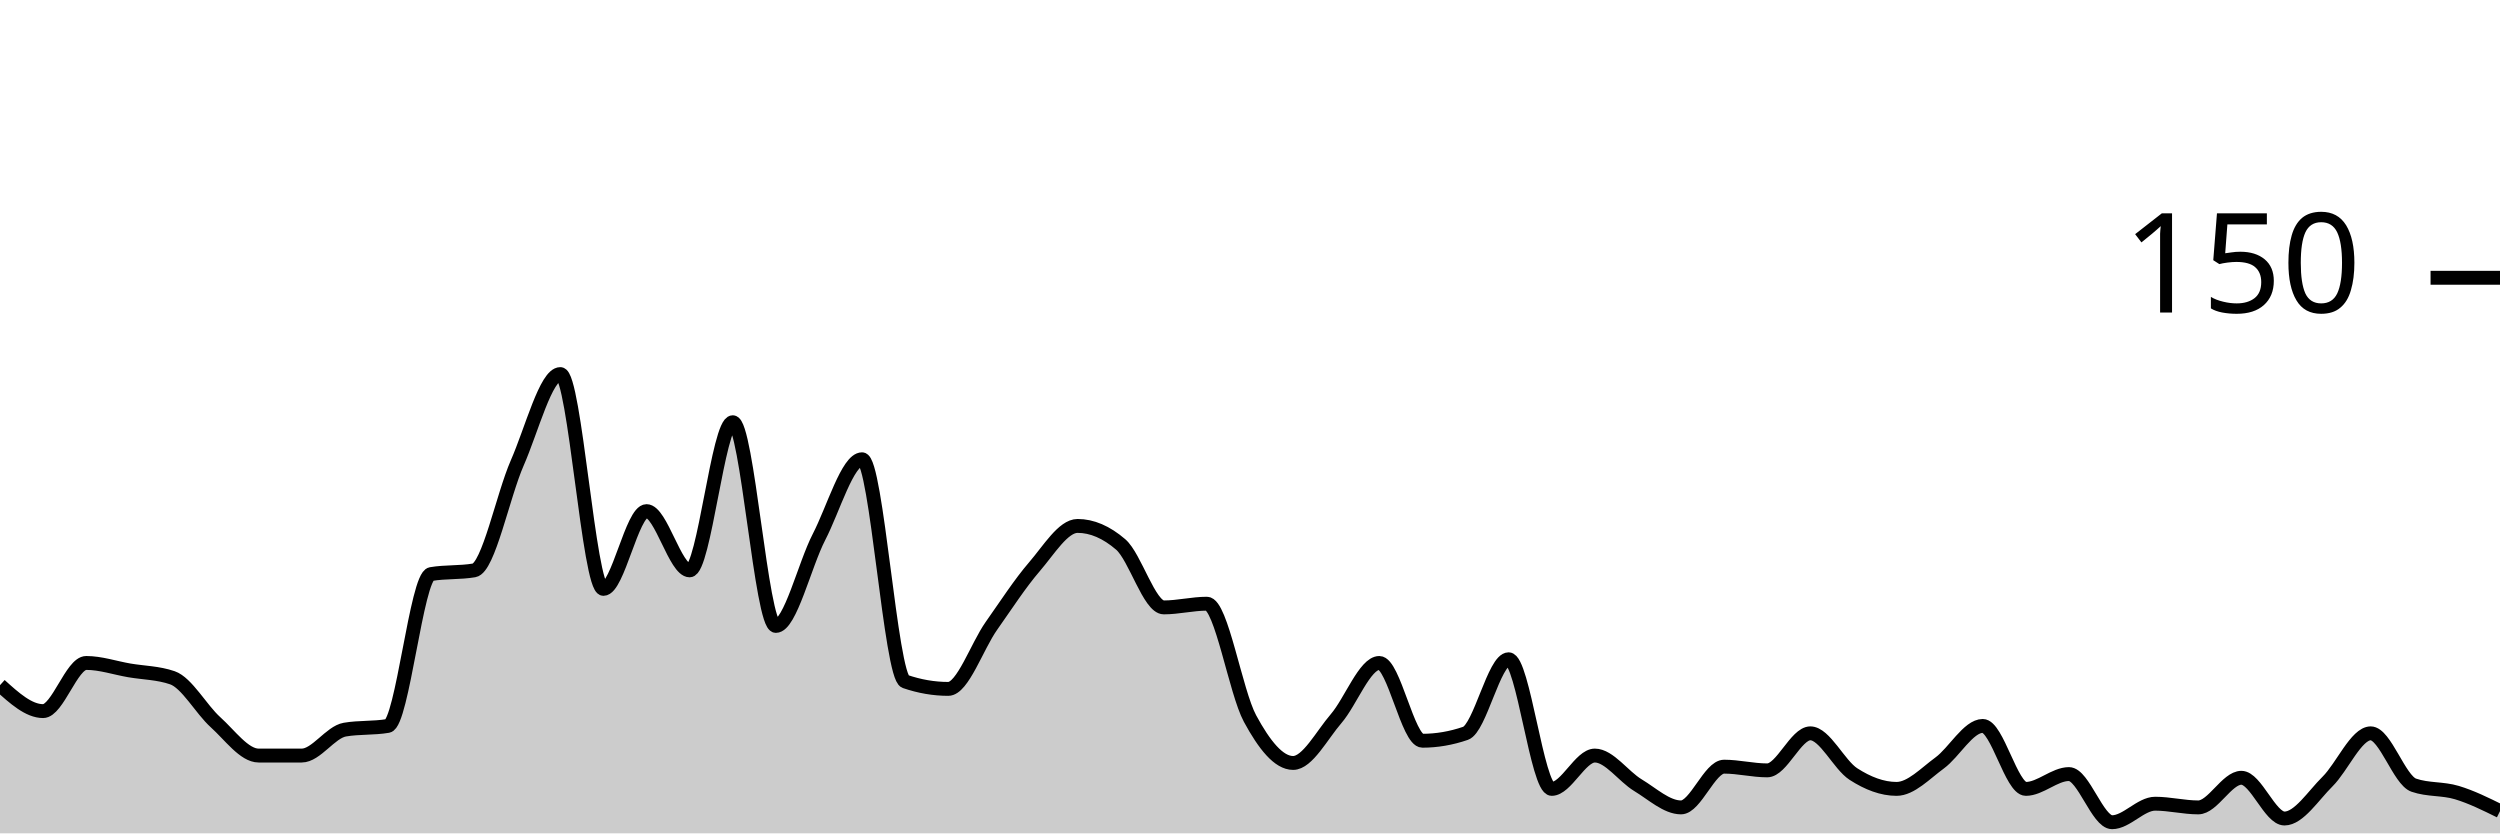
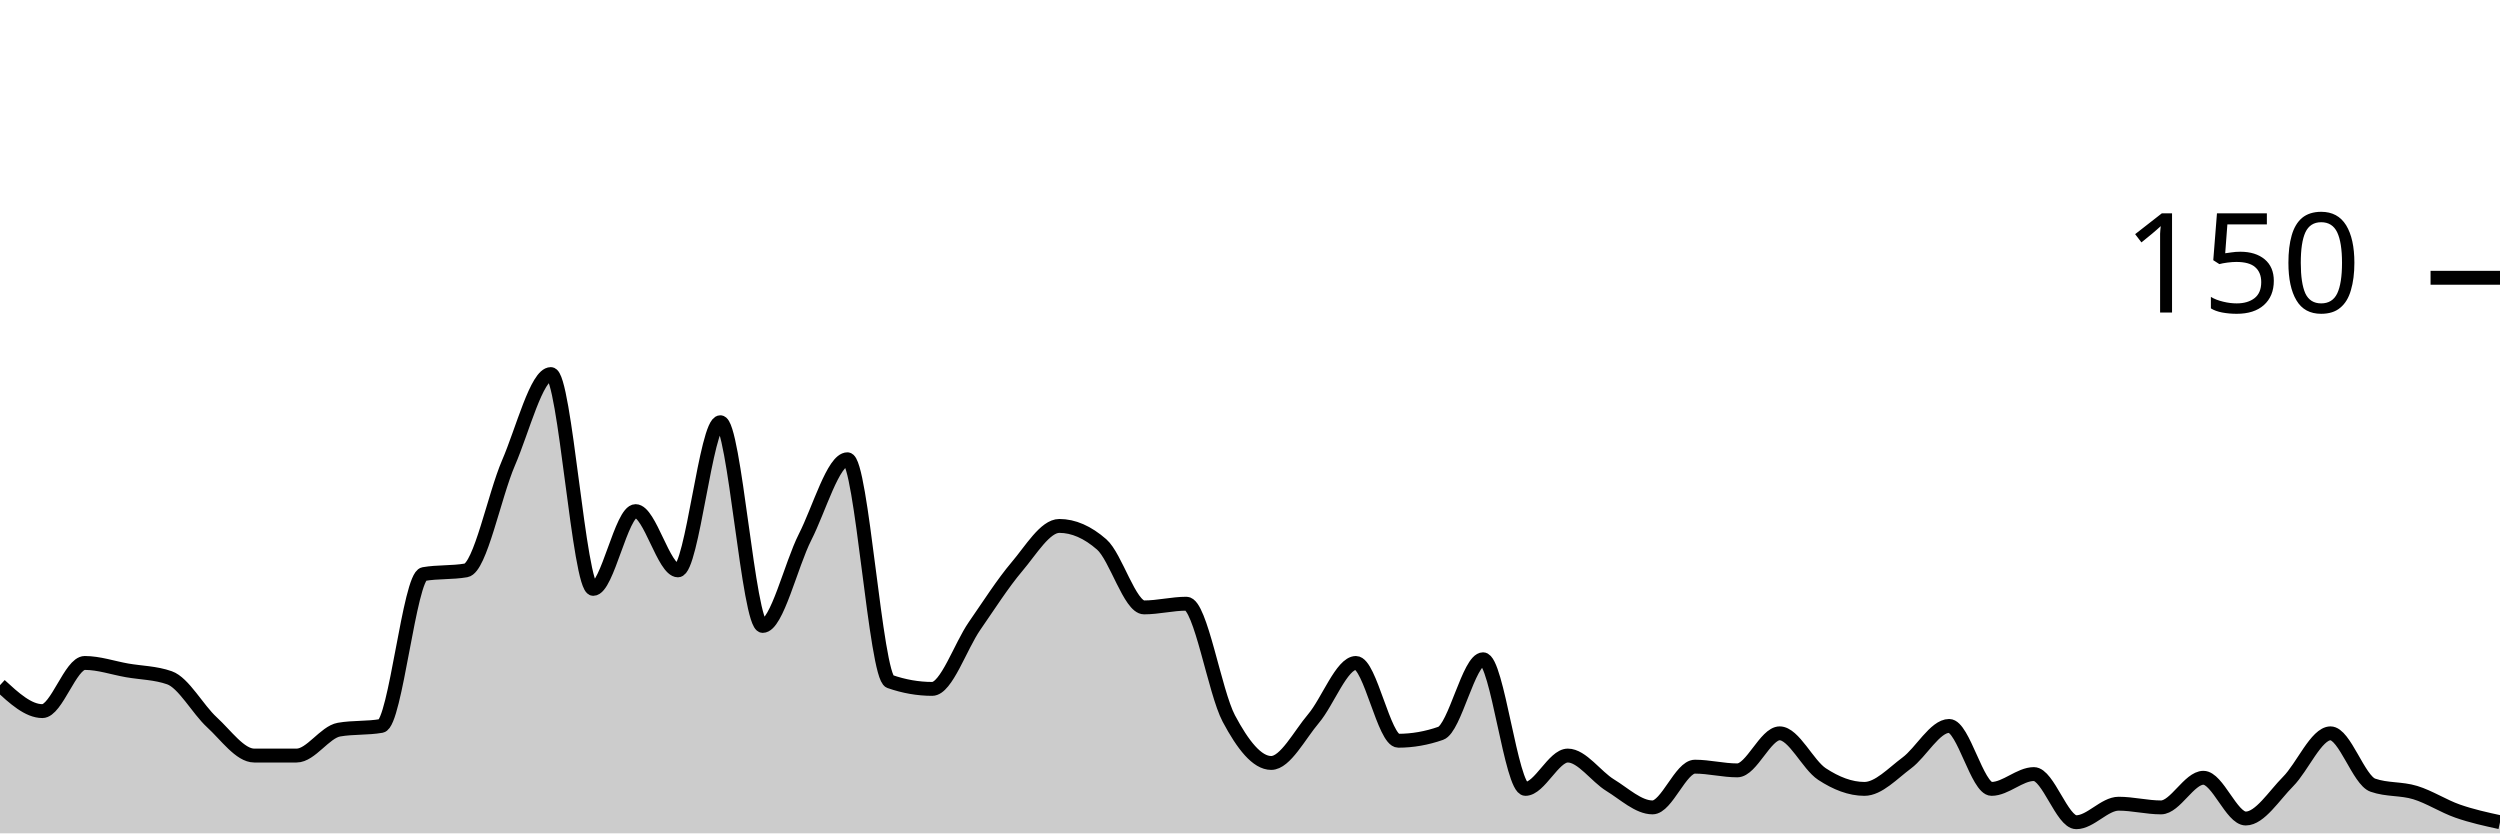
<svg xmlns="http://www.w3.org/2000/svg" viewBox="0 0 180 60">
  <g transform="translate(0,20)">
-     <path class="area" fill="rgba(0, 0, 0, 0.2)" d="M0,29.333C1.034,30.267,2.069,31.2,3.103,31.2C4.138,31.2,5.172,27.733,6.207,27.733C7.241,27.733,8.276,28.089,9.31,28.267C10.345,28.444,11.379,28.444,12.414,28.8C13.448,29.156,14.483,31.067,15.517,32C16.552,32.933,17.586,34.4,18.621,34.4C19.655,34.4,20.69,34.4,21.724,34.4C22.759,34.4,23.793,32.711,24.828,32.533C25.862,32.356,26.897,32.444,27.931,32.267C28.966,32.089,30,21.511,31.034,21.333C32.069,21.156,33.103,21.244,34.138,21.067C35.172,20.889,36.207,15.689,37.241,13.333C38.276,10.978,39.31,6.933,40.345,6.933C41.379,6.933,42.414,22.4,43.448,22.4C44.483,22.4,45.517,16.8,46.552,16.8C47.586,16.8,48.621,21.067,49.655,21.067C50.69,21.067,51.724,10.4,52.759,10.4C53.793,10.4,54.828,25.067,55.862,25.067C56.897,25.067,57.931,20.667,58.966,18.667C60,16.667,61.034,13.067,62.069,13.067C63.103,13.067,64.138,28.711,65.172,29.067C66.207,29.422,67.241,29.6,68.276,29.6C69.31,29.6,70.345,26.533,71.379,25.067C72.414,23.6,73.448,22,74.483,20.8C75.517,19.6,76.552,17.867,77.586,17.867C78.621,17.867,79.655,18.311,80.69,19.2C81.724,20.089,82.759,23.733,83.793,23.733C84.828,23.733,85.862,23.467,86.897,23.467C87.931,23.467,88.966,29.822,90,31.733C91.034,33.644,92.069,34.933,93.103,34.933C94.138,34.933,95.172,32.933,96.207,31.733C97.241,30.533,98.276,27.733,99.31,27.733C100.345,27.733,101.379,33.333,102.414,33.333C103.448,33.333,104.483,33.156,105.517,32.8C106.552,32.444,107.586,27.467,108.621,27.467C109.655,27.467,110.69,36.8,111.724,36.8C112.759,36.8,113.793,34.4,114.828,34.4C115.862,34.4,116.897,35.911,117.931,36.533C118.966,37.156,120,38.133,121.034,38.133C122.069,38.133,123.103,35.2,124.138,35.2C125.172,35.2,126.207,35.467,127.241,35.467C128.276,35.467,129.31,32.8,130.345,32.8C131.379,32.8,132.414,35.067,133.448,35.733C134.483,36.4,135.517,36.8,136.552,36.8C137.586,36.8,138.621,35.689,139.655,34.933C140.69,34.178,141.724,32.267,142.759,32.267C143.793,32.267,144.828,36.8,145.862,36.8C146.897,36.8,147.931,35.733,148.966,35.733C150,35.733,151.034,39.2,152.069,39.2C153.103,39.2,154.138,37.867,155.172,37.867C156.207,37.867,157.241,38.133,158.276,38.133C159.31,38.133,160.345,36,161.379,36C162.414,36,163.448,38.933,164.483,38.933C165.517,38.933,166.552,37.289,167.586,36.267C168.621,35.244,169.655,32.8,170.69,32.8C171.724,32.8,172.759,36.178,173.793,36.533C174.828,36.889,175.862,36.756,176.897,37.067C177.931,37.378,178.966,37.889,180,38.4L180,40C178.966,40,177.931,40,176.897,40C175.862,40,174.828,40,173.793,40C172.759,40,171.724,40,170.69,40C169.655,40,168.621,40,167.586,40C166.552,40,165.517,40,164.483,40C163.448,40,162.414,40,161.379,40C160.345,40,159.31,40,158.276,40C157.241,40,156.207,40,155.172,40C154.138,40,153.103,40,152.069,40C151.034,40,150,40,148.966,40C147.931,40,146.897,40,145.862,40C144.828,40,143.793,40,142.759,40C141.724,40,140.69,40,139.655,40C138.621,40,137.586,40,136.552,40C135.517,40,134.483,40,133.448,40C132.414,40,131.379,40,130.345,40C129.31,40,128.276,40,127.241,40C126.207,40,125.172,40,124.138,40C123.103,40,122.069,40,121.034,40C120,40,118.966,40,117.931,40C116.897,40,115.862,40,114.828,40C113.793,40,112.759,40,111.724,40C110.69,40,109.655,40,108.621,40C107.586,40,106.552,40,105.517,40C104.483,40,103.448,40,102.414,40C101.379,40,100.345,40,99.31,40C98.276,40,97.241,40,96.207,40C95.172,40,94.138,40,93.103,40C92.069,40,91.034,40,90,40C88.966,40,87.931,40,86.897,40C85.862,40,84.828,40,83.793,40C82.759,40,81.724,40,80.69,40C79.655,40,78.621,40,77.586,40C76.552,40,75.517,40,74.483,40C73.448,40,72.414,40,71.379,40C70.345,40,69.31,40,68.276,40C67.241,40,66.207,40,65.172,40C64.138,40,63.103,40,62.069,40C61.034,40,60,40,58.966,40C57.931,40,56.897,40,55.862,40C54.828,40,53.793,40,52.759,40C51.724,40,50.69,40,49.655,40C48.621,40,47.586,40,46.552,40C45.517,40,44.483,40,43.448,40C42.414,40,41.379,40,40.345,40C39.31,40,38.276,40,37.241,40C36.207,40,35.172,40,34.138,40C33.103,40,32.069,40,31.034,40C30,40,28.966,40,27.931,40C26.897,40,25.862,40,24.828,40C23.793,40,22.759,40,21.724,40C20.69,40,19.655,40,18.621,40C17.586,40,16.552,40,15.517,40C14.483,40,13.448,40,12.414,40C11.379,40,10.345,40,9.31,40C8.276,40,7.241,40,6.207,40C5.172,40,4.138,40,3.103,40C2.069,40,1.034,40,0,40Z" />
-     <path class="line" stroke="black" fill="none" d="M0,29.333C1.034,30.267,2.069,31.2,3.103,31.2C4.138,31.2,5.172,27.733,6.207,27.733C7.241,27.733,8.276,28.089,9.31,28.267C10.345,28.444,11.379,28.444,12.414,28.8C13.448,29.156,14.483,31.067,15.517,32C16.552,32.933,17.586,34.4,18.621,34.4C19.655,34.4,20.69,34.4,21.724,34.4C22.759,34.4,23.793,32.711,24.828,32.533C25.862,32.356,26.897,32.444,27.931,32.267C28.966,32.089,30,21.511,31.034,21.333C32.069,21.156,33.103,21.244,34.138,21.067C35.172,20.889,36.207,15.689,37.241,13.333C38.276,10.978,39.31,6.933,40.345,6.933C41.379,6.933,42.414,22.4,43.448,22.4C44.483,22.4,45.517,16.8,46.552,16.8C47.586,16.8,48.621,21.067,49.655,21.067C50.69,21.067,51.724,10.4,52.759,10.4C53.793,10.4,54.828,25.067,55.862,25.067C56.897,25.067,57.931,20.667,58.966,18.667C60,16.667,61.034,13.067,62.069,13.067C63.103,13.067,64.138,28.711,65.172,29.067C66.207,29.422,67.241,29.6,68.276,29.6C69.31,29.6,70.345,26.533,71.379,25.067C72.414,23.6,73.448,22,74.483,20.8C75.517,19.6,76.552,17.867,77.586,17.867C78.621,17.867,79.655,18.311,80.69,19.2C81.724,20.089,82.759,23.733,83.793,23.733C84.828,23.733,85.862,23.467,86.897,23.467C87.931,23.467,88.966,29.822,90,31.733C91.034,33.644,92.069,34.933,93.103,34.933C94.138,34.933,95.172,32.933,96.207,31.733C97.241,30.533,98.276,27.733,99.31,27.733C100.345,27.733,101.379,33.333,102.414,33.333C103.448,33.333,104.483,33.156,105.517,32.8C106.552,32.444,107.586,27.467,108.621,27.467C109.655,27.467,110.69,36.8,111.724,36.8C112.759,36.8,113.793,34.4,114.828,34.4C115.862,34.4,116.897,35.911,117.931,36.533C118.966,37.156,120,38.133,121.034,38.133C122.069,38.133,123.103,35.2,124.138,35.2C125.172,35.2,126.207,35.467,127.241,35.467C128.276,35.467,129.31,32.8,130.345,32.8C131.379,32.8,132.414,35.067,133.448,35.733C134.483,36.4,135.517,36.8,136.552,36.8C137.586,36.8,138.621,35.689,139.655,34.933C140.69,34.178,141.724,32.267,142.759,32.267C143.793,32.267,144.828,36.8,145.862,36.8C146.897,36.8,147.931,35.733,148.966,35.733C150,35.733,151.034,39.2,152.069,39.2C153.103,39.2,154.138,37.867,155.172,37.867C156.207,37.867,157.241,38.133,158.276,38.133C159.31,38.133,160.345,36,161.379,36C162.414,36,163.448,38.933,164.483,38.933C165.517,38.933,166.552,37.289,167.586,36.267C168.621,35.244,169.655,32.8,170.69,32.8C171.724,32.8,172.759,36.178,173.793,36.533C174.828,36.889,175.862,36.756,176.897,37.067C177.931,37.378,178.966,37.889,180,38.4" />
+     <path class="area" fill="rgba(0, 0, 0, 0.2)" d="M0,29.333C1.017,30.267,2.034,31.2,3.051,31.2C4.068,31.2,5.085,27.733,6.102,27.733C7.119,27.733,8.136,28.089,9.153,28.267C10.169,28.444,11.186,28.444,12.203,28.8C13.22,29.156,14.237,31.067,15.254,32C16.271,32.933,17.288,34.4,18.305,34.4C19.322,34.4,20.339,34.4,21.356,34.4C22.373,34.4,23.39,32.711,24.407,32.533C25.424,32.356,26.441,32.444,27.458,32.267C28.475,32.089,29.492,21.511,30.508,21.333C31.525,21.156,32.542,21.244,33.559,21.067C34.576,20.889,35.593,15.689,36.61,13.333C37.627,10.978,38.644,6.933,39.661,6.933C40.678,6.933,41.695,22.4,42.712,22.4C43.729,22.4,44.746,16.8,45.763,16.8C46.78,16.8,47.797,21.067,48.814,21.067C49.831,21.067,50.847,10.4,51.864,10.4C52.881,10.4,53.898,25.067,54.915,25.067C55.932,25.067,56.949,20.667,57.966,18.667C58.983,16.667,60,13.067,61.017,13.067C62.034,13.067,63.051,28.711,64.068,29.067C65.085,29.422,66.102,29.6,67.119,29.6C68.136,29.6,69.153,26.533,70.169,25.067C71.186,23.6,72.203,22,73.22,20.8C74.237,19.6,75.254,17.867,76.271,17.867C77.288,17.867,78.305,18.311,79.322,19.2C80.339,20.089,81.356,23.733,82.373,23.733C83.39,23.733,84.407,23.467,85.424,23.467C86.441,23.467,87.458,29.822,88.475,31.733C89.492,33.644,90.508,34.933,91.525,34.933C92.542,34.933,93.559,32.933,94.576,31.733C95.593,30.533,96.61,27.733,97.627,27.733C98.644,27.733,99.661,33.333,100.678,33.333C101.695,33.333,102.712,33.156,103.729,32.8C104.746,32.444,105.763,27.467,106.78,27.467C107.797,27.467,108.814,36.8,109.831,36.8C110.847,36.8,111.864,34.4,112.881,34.4C113.898,34.4,114.915,35.911,115.932,36.533C116.949,37.156,117.966,38.133,118.983,38.133C120,38.133,121.017,35.2,122.034,35.2C123.051,35.2,124.068,35.467,125.085,35.467C126.102,35.467,127.119,32.8,128.136,32.8C129.153,32.8,130.169,35.067,131.186,35.733C132.203,36.4,133.22,36.8,134.237,36.8C135.254,36.8,136.271,35.689,137.288,34.933C138.305,34.178,139.322,32.267,140.339,32.267C141.356,32.267,142.373,36.8,143.39,36.8C144.407,36.8,145.424,35.733,146.441,35.733C147.458,35.733,148.475,39.2,149.492,39.2C150.508,39.2,151.525,37.867,152.542,37.867C153.559,37.867,154.576,38.133,155.593,38.133C156.61,38.133,157.627,36,158.644,36C159.661,36,160.678,38.933,161.695,38.933C162.712,38.933,163.729,37.289,164.746,36.267C165.763,35.244,166.78,32.8,167.797,32.8C168.814,32.8,169.831,36.178,170.847,36.533C171.864,36.889,172.881,36.756,173.898,37.067C174.915,37.378,175.932,38.044,176.949,38.4C177.966,38.756,178.983,38.978,180,39.2L180,40C178.983,40,177.966,40,176.949,40C175.932,40,174.915,40,173.898,40C172.881,40,171.864,40,170.847,40C169.831,40,168.814,40,167.797,40C166.78,40,165.763,40,164.746,40C163.729,40,162.712,40,161.695,40C160.678,40,159.661,40,158.644,40C157.627,40,156.61,40,155.593,40C154.576,40,153.559,40,152.542,40C151.525,40,150.508,40,149.492,40C148.475,40,147.458,40,146.441,40C145.424,40,144.407,40,143.39,40C142.373,40,141.356,40,140.339,40C139.322,40,138.305,40,137.288,40C136.271,40,135.254,40,134.237,40C133.22,40,132.203,40,131.186,40C130.169,40,129.153,40,128.136,40C127.119,40,126.102,40,125.085,40C124.068,40,123.051,40,122.034,40C121.017,40,120,40,118.983,40C117.966,40,116.949,40,115.932,40C114.915,40,113.898,40,112.881,40C111.864,40,110.847,40,109.831,40C108.814,40,107.797,40,106.78,40C105.763,40,104.746,40,103.729,40C102.712,40,101.695,40,100.678,40C99.661,40,98.644,40,97.627,40C96.61,40,95.593,40,94.576,40C93.559,40,92.542,40,91.525,40C90.508,40,89.492,40,88.475,40C87.458,40,86.441,40,85.424,40C84.407,40,83.39,40,82.373,40C81.356,40,80.339,40,79.322,40C78.305,40,77.288,40,76.271,40C75.254,40,74.237,40,73.22,40C72.203,40,71.186,40,70.169,40C69.153,40,68.136,40,67.119,40C66.102,40,65.085,40,64.068,40C63.051,40,62.034,40,61.017,40C60,40,58.983,40,57.966,40C56.949,40,55.932,40,54.915,40C53.898,40,52.881,40,51.864,40C50.847,40,49.831,40,48.814,40C47.797,40,46.78,40,45.763,40C44.746,40,43.729,40,42.712,40C41.695,40,40.678,40,39.661,40C38.644,40,37.627,40,36.61,40C35.593,40,34.576,40,33.559,40C32.542,40,31.525,40,30.508,40C29.492,40,28.475,40,27.458,40C26.441,40,25.424,40,24.407,40C23.39,40,22.373,40,21.356,40C20.339,40,19.322,40,18.305,40C17.288,40,16.271,40,15.254,40C14.237,40,13.22,40,12.203,40C11.186,40,10.169,40,9.153,40C8.136,40,7.119,40,6.102,40C5.085,40,4.068,40,3.051,40C2.034,40,1.017,40,0,40Z" />
+     <path class="line" stroke="black" fill="none" d="M0,29.333C1.017,30.267,2.034,31.2,3.051,31.2C4.068,31.2,5.085,27.733,6.102,27.733C7.119,27.733,8.136,28.089,9.153,28.267C10.169,28.444,11.186,28.444,12.203,28.8C13.22,29.156,14.237,31.067,15.254,32C16.271,32.933,17.288,34.4,18.305,34.4C19.322,34.4,20.339,34.4,21.356,34.4C22.373,34.4,23.39,32.711,24.407,32.533C25.424,32.356,26.441,32.444,27.458,32.267C28.475,32.089,29.492,21.511,30.508,21.333C31.525,21.156,32.542,21.244,33.559,21.067C34.576,20.889,35.593,15.689,36.61,13.333C37.627,10.978,38.644,6.933,39.661,6.933C40.678,6.933,41.695,22.4,42.712,22.4C43.729,22.4,44.746,16.8,45.763,16.8C46.78,16.8,47.797,21.067,48.814,21.067C49.831,21.067,50.847,10.4,51.864,10.4C52.881,10.4,53.898,25.067,54.915,25.067C55.932,25.067,56.949,20.667,57.966,18.667C58.983,16.667,60,13.067,61.017,13.067C62.034,13.067,63.051,28.711,64.068,29.067C65.085,29.422,66.102,29.6,67.119,29.6C68.136,29.6,69.153,26.533,70.169,25.067C71.186,23.6,72.203,22,73.22,20.8C74.237,19.6,75.254,17.867,76.271,17.867C77.288,17.867,78.305,18.311,79.322,19.2C80.339,20.089,81.356,23.733,82.373,23.733C83.39,23.733,84.407,23.467,85.424,23.467C86.441,23.467,87.458,29.822,88.475,31.733C89.492,33.644,90.508,34.933,91.525,34.933C92.542,34.933,93.559,32.933,94.576,31.733C95.593,30.533,96.61,27.733,97.627,27.733C98.644,27.733,99.661,33.333,100.678,33.333C101.695,33.333,102.712,33.156,103.729,32.8C104.746,32.444,105.763,27.467,106.78,27.467C107.797,27.467,108.814,36.8,109.831,36.8C110.847,36.8,111.864,34.4,112.881,34.4C113.898,34.4,114.915,35.911,115.932,36.533C116.949,37.156,117.966,38.133,118.983,38.133C120,38.133,121.017,35.2,122.034,35.2C123.051,35.2,124.068,35.467,125.085,35.467C126.102,35.467,127.119,32.8,128.136,32.8C129.153,32.8,130.169,35.067,131.186,35.733C132.203,36.4,133.22,36.8,134.237,36.8C135.254,36.8,136.271,35.689,137.288,34.933C138.305,34.178,139.322,32.267,140.339,32.267C141.356,32.267,142.373,36.8,143.39,36.8C144.407,36.8,145.424,35.733,146.441,35.733C147.458,35.733,148.475,39.2,149.492,39.2C150.508,39.2,151.525,37.867,152.542,37.867C153.559,37.867,154.576,38.133,155.593,38.133C156.61,38.133,157.627,36,158.644,36C159.661,36,160.678,38.933,161.695,38.933C162.712,38.933,163.729,37.289,164.746,36.267C165.763,35.244,166.78,32.8,167.797,32.8C168.814,32.8,169.831,36.178,170.847,36.533C171.864,36.889,172.881,36.756,173.898,37.067C174.915,37.378,175.932,38.044,176.949,38.4C177.966,38.756,178.983,38.978,180,39.2" />
    <path class="axis-ceiling" stroke-width="1" stroke="black" fill="none" d="M175,0L180,0" />
    <text class="axis-ceiling-label" font-family="sans-serif" text-anchor="end" font-size="10px" x="170" y="2.5">150</text>
  </g>
</svg>
